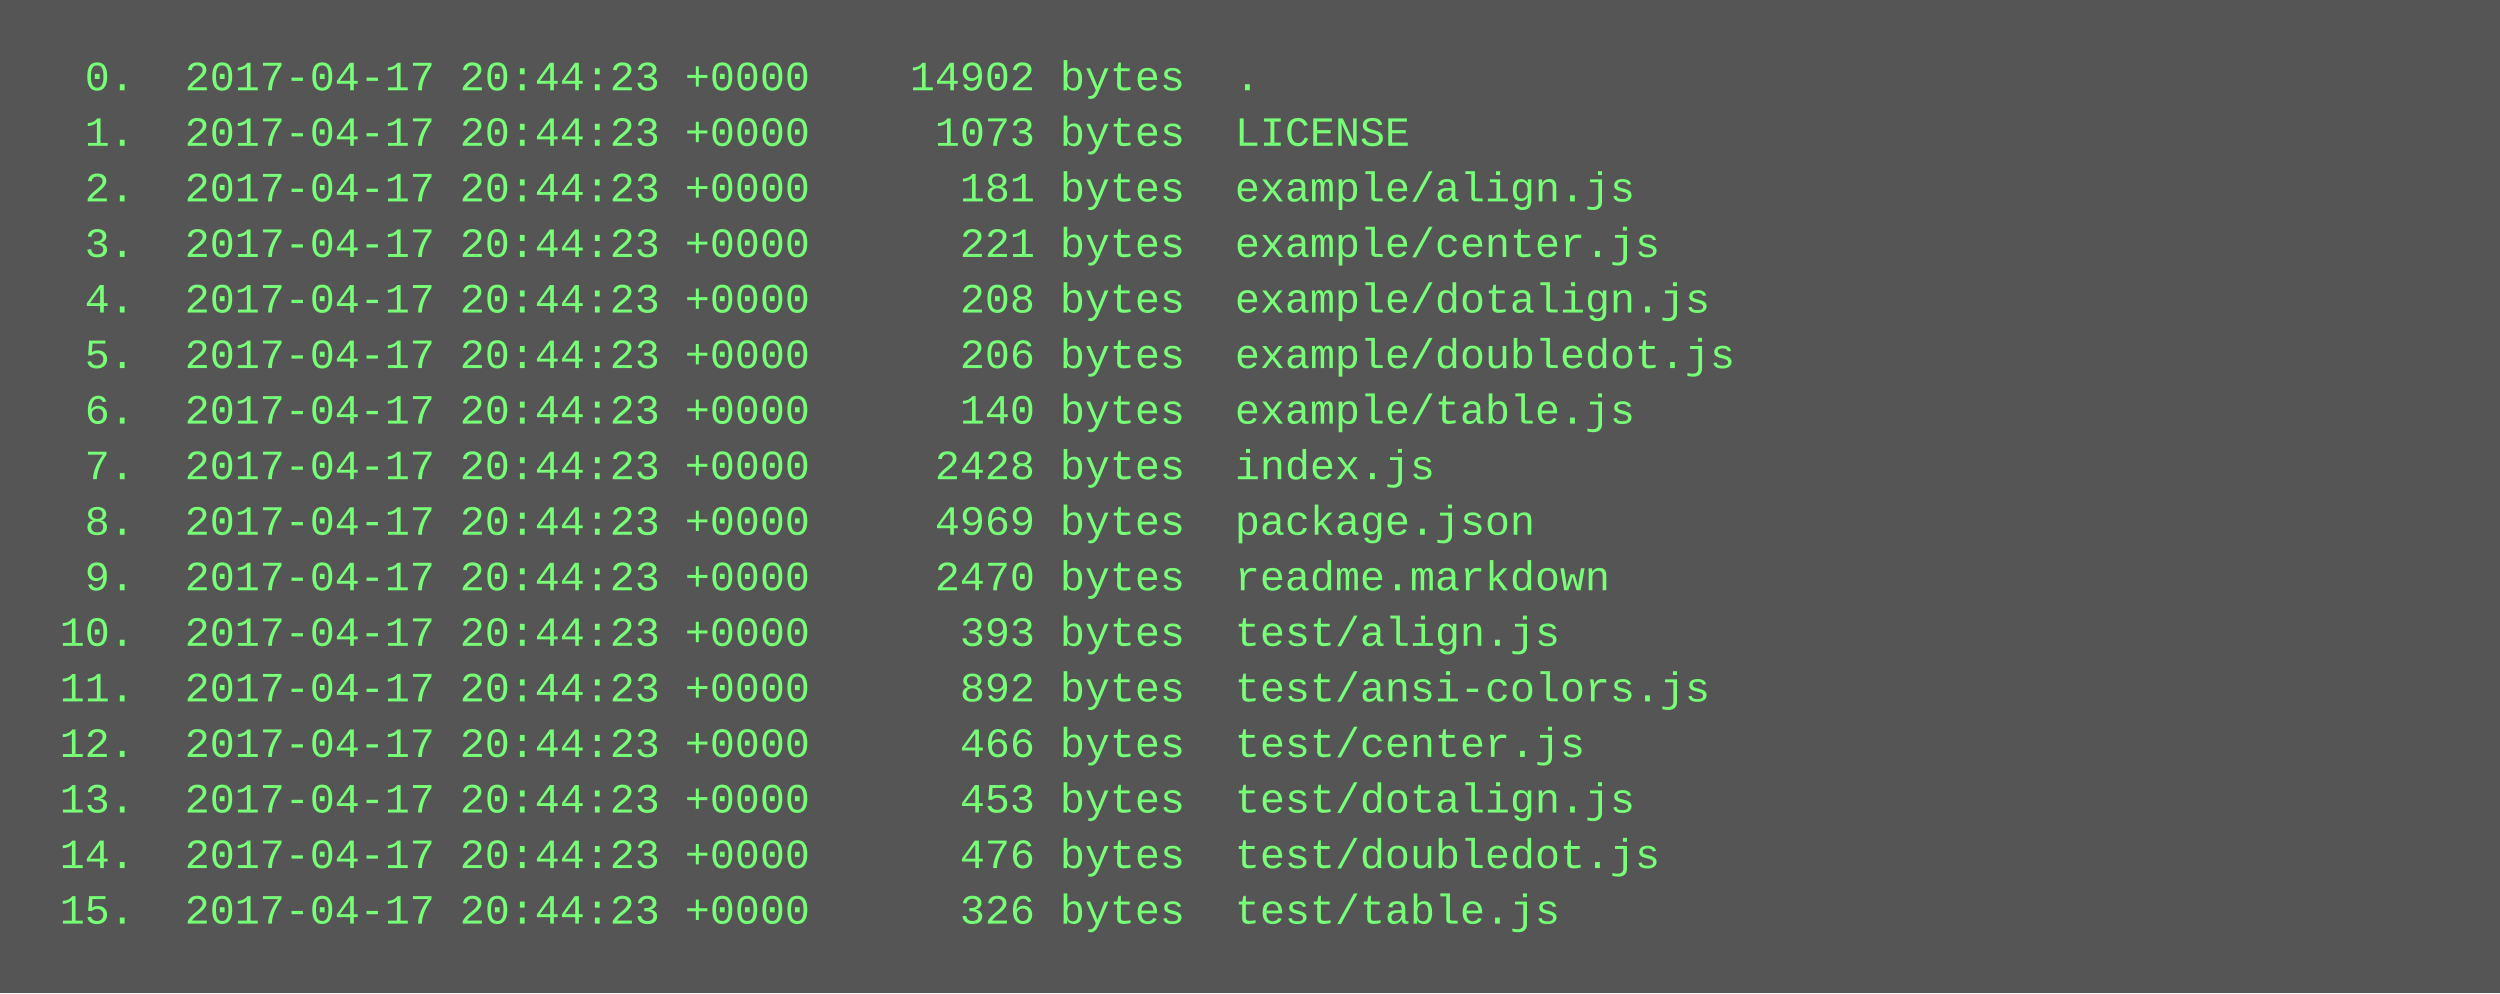
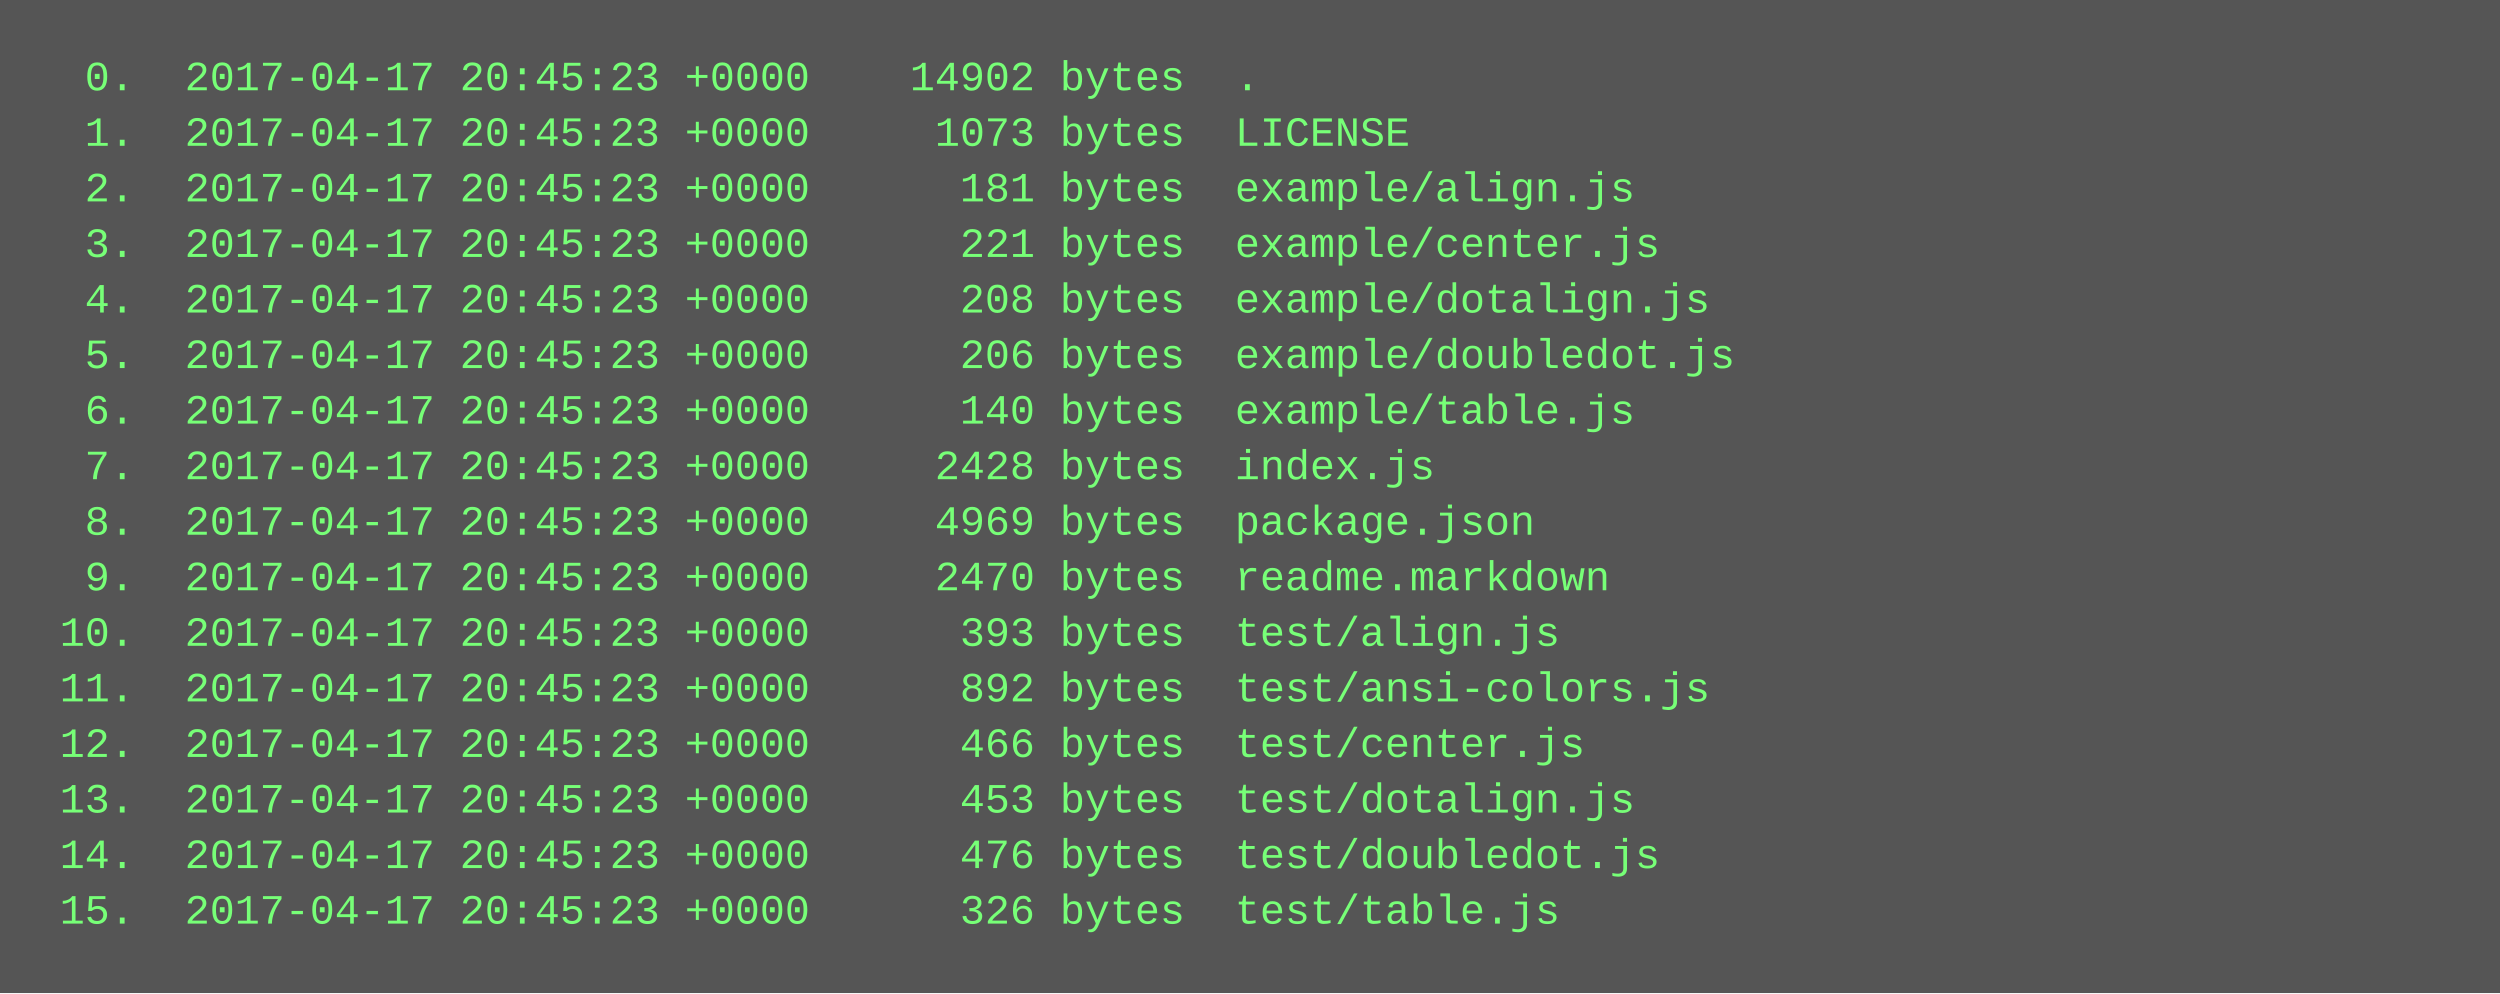
<svg xmlns="http://www.w3.org/2000/svg" height="286" width="720">
  <rect height="286" fill="#555" width="720" />
  <text fill="#7f7" font-family="Courier New" font-size="12" xml:space="preserve">
-     <tspan x="10" y="26">  0.  2017-04-17 20:44:23 +0000    14902 bytes  .</tspan>
-     <tspan x="10" y="42">  1.  2017-04-17 20:44:23 +0000     1073 bytes  LICENSE</tspan>
-     <tspan x="10" y="58">  2.  2017-04-17 20:44:23 +0000      181 bytes  example/align.js</tspan>
-     <tspan x="10" y="74">  3.  2017-04-17 20:44:23 +0000      221 bytes  example/center.js</tspan>
-     <tspan x="10" y="90">  4.  2017-04-17 20:44:23 +0000      208 bytes  example/dotalign.js</tspan>
-     <tspan x="10" y="106">  5.  2017-04-17 20:44:23 +0000      206 bytes  example/doubledot.js</tspan>
-     <tspan x="10" y="122">  6.  2017-04-17 20:44:23 +0000      140 bytes  example/table.js</tspan>
-     <tspan x="10" y="138">  7.  2017-04-17 20:44:23 +0000     2428 bytes  index.js</tspan>
-     <tspan x="10" y="154">  8.  2017-04-17 20:44:23 +0000     4969 bytes  package.json</tspan>
-     <tspan x="10" y="170">  9.  2017-04-17 20:44:23 +0000     2470 bytes  readme.markdown</tspan>
-     <tspan x="10" y="186"> 10.  2017-04-17 20:44:23 +0000      393 bytes  test/align.js</tspan>
-     <tspan x="10" y="202"> 11.  2017-04-17 20:44:23 +0000      892 bytes  test/ansi-colors.js</tspan>
-     <tspan x="10" y="218"> 12.  2017-04-17 20:44:23 +0000      466 bytes  test/center.js</tspan>
-     <tspan x="10" y="234"> 13.  2017-04-17 20:44:23 +0000      453 bytes  test/dotalign.js</tspan>
-     <tspan x="10" y="250"> 14.  2017-04-17 20:44:23 +0000      476 bytes  test/doubledot.js</tspan>
-     <tspan x="10" y="266"> 15.  2017-04-17 20:44:23 +0000      326 bytes  test/table.js</tspan>
+     <tspan x="10" y="26">  0.  2017-04-17 20:45:23 +0000    14902 bytes  .</tspan>
+     <tspan x="10" y="42">  1.  2017-04-17 20:45:23 +0000     1073 bytes  LICENSE</tspan>
+     <tspan x="10" y="58">  2.  2017-04-17 20:45:23 +0000      181 bytes  example/align.js</tspan>
+     <tspan x="10" y="74">  3.  2017-04-17 20:45:23 +0000      221 bytes  example/center.js</tspan>
+     <tspan x="10" y="90">  4.  2017-04-17 20:45:23 +0000      208 bytes  example/dotalign.js</tspan>
+     <tspan x="10" y="106">  5.  2017-04-17 20:45:23 +0000      206 bytes  example/doubledot.js</tspan>
+     <tspan x="10" y="122">  6.  2017-04-17 20:45:23 +0000      140 bytes  example/table.js</tspan>
+     <tspan x="10" y="138">  7.  2017-04-17 20:45:23 +0000     2428 bytes  index.js</tspan>
+     <tspan x="10" y="154">  8.  2017-04-17 20:45:23 +0000     4969 bytes  package.json</tspan>
+     <tspan x="10" y="170">  9.  2017-04-17 20:45:23 +0000     2470 bytes  readme.markdown</tspan>
+     <tspan x="10" y="186"> 10.  2017-04-17 20:45:23 +0000      393 bytes  test/align.js</tspan>
+     <tspan x="10" y="202"> 11.  2017-04-17 20:45:23 +0000      892 bytes  test/ansi-colors.js</tspan>
+     <tspan x="10" y="218"> 12.  2017-04-17 20:45:23 +0000      466 bytes  test/center.js</tspan>
+     <tspan x="10" y="234"> 13.  2017-04-17 20:45:23 +0000      453 bytes  test/dotalign.js</tspan>
+     <tspan x="10" y="250"> 14.  2017-04-17 20:45:23 +0000      476 bytes  test/doubledot.js</tspan>
+     <tspan x="10" y="266"> 15.  2017-04-17 20:45:23 +0000      326 bytes  test/table.js</tspan>
  </text>
</svg>
